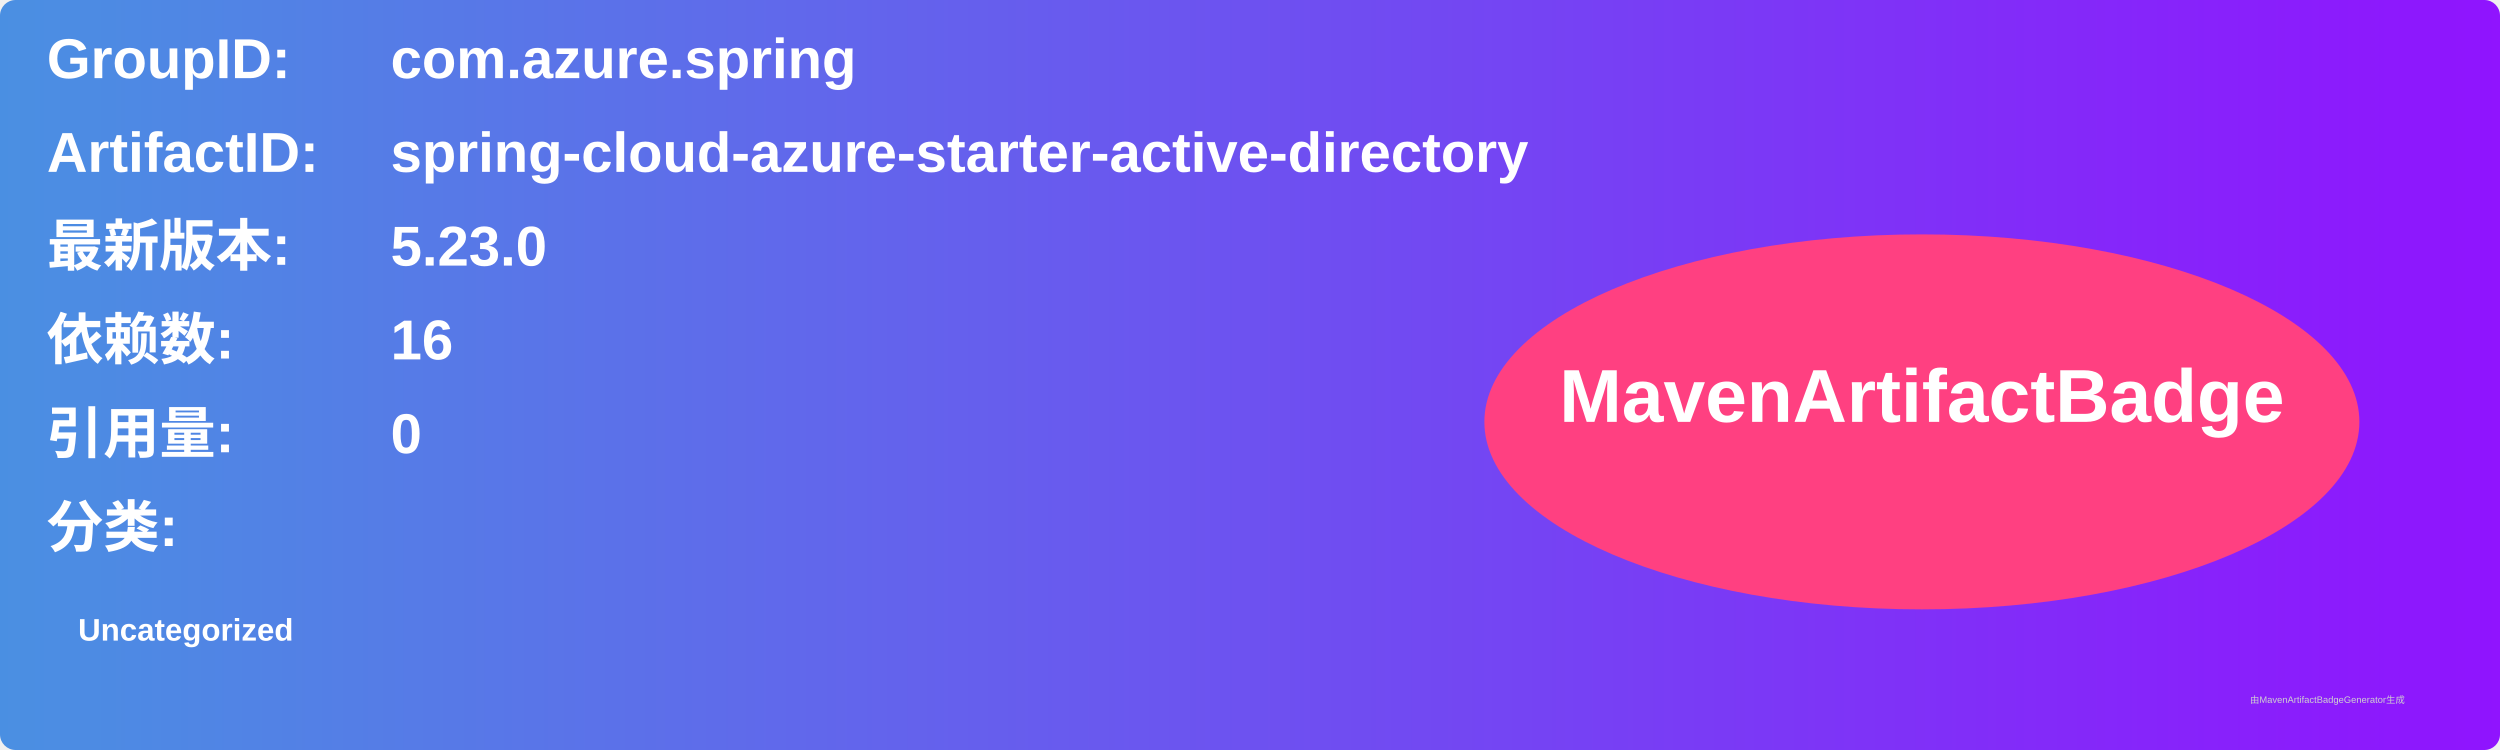
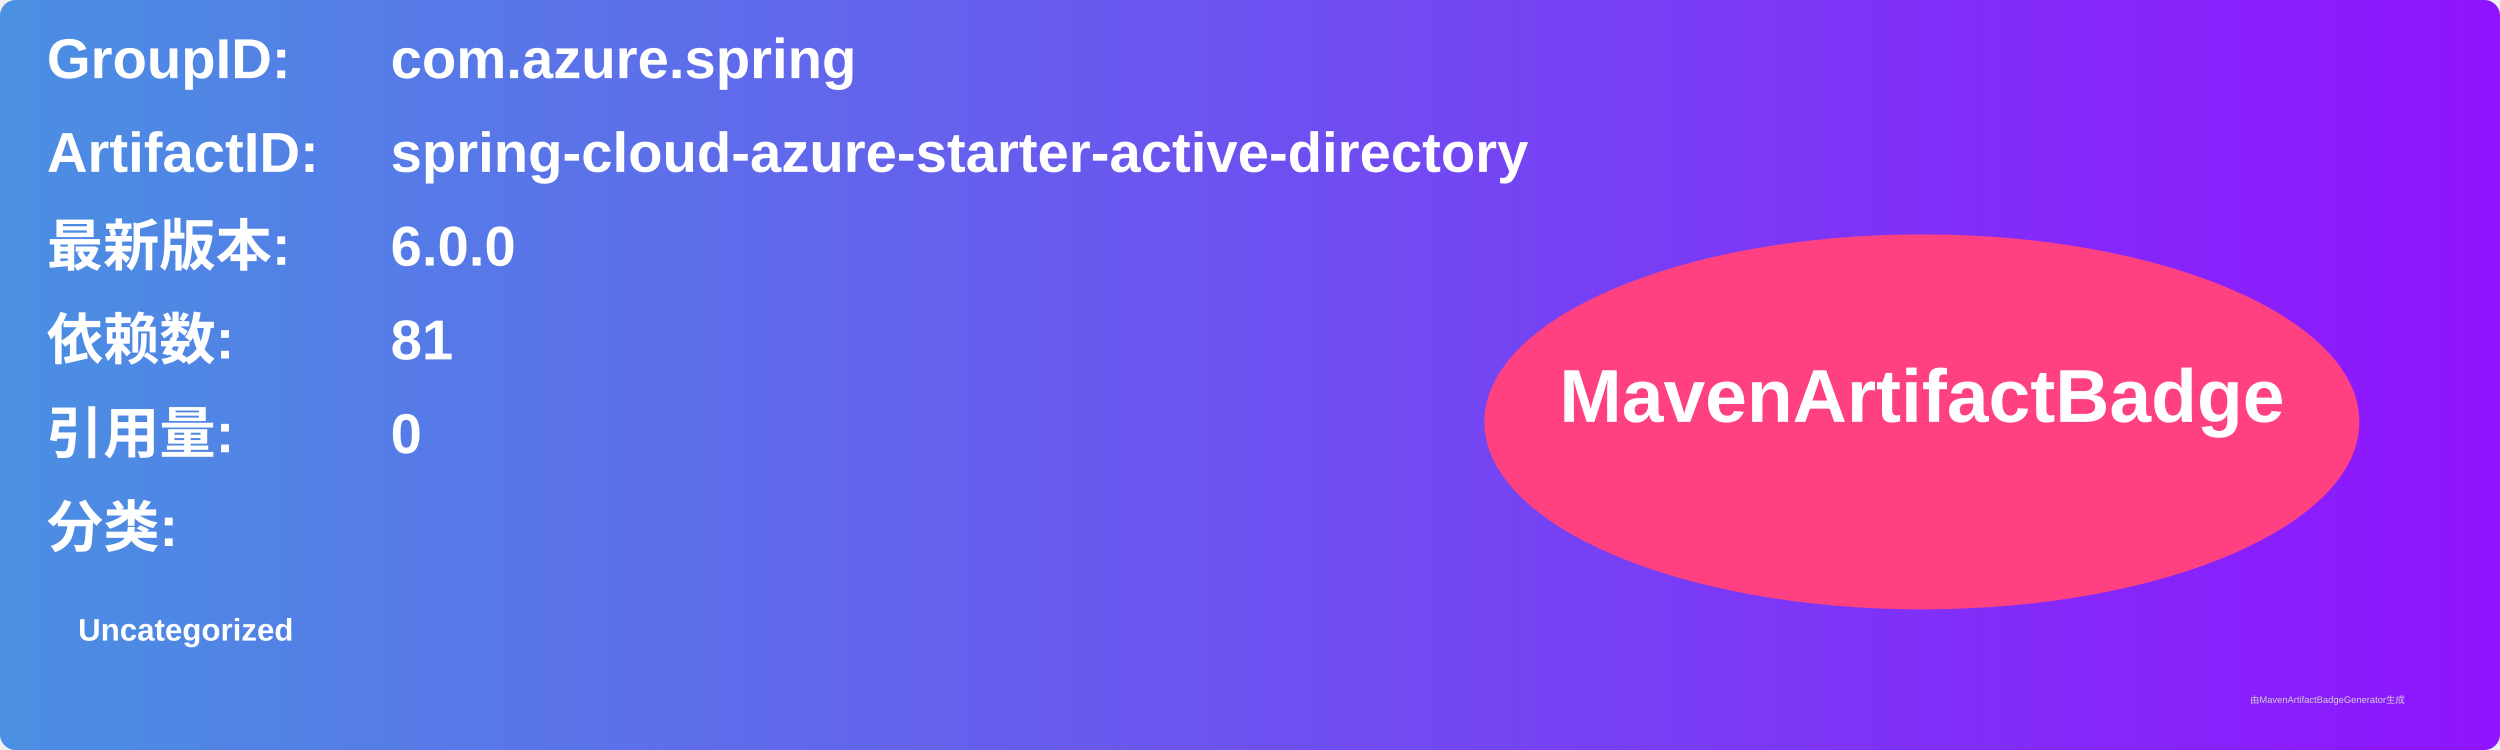
<svg xmlns="http://www.w3.org/2000/svg" width="800" height="240" viewBox="0 0 800 240">
  <linearGradient id="grad" x1="0%" y1="0%" x2="100%" y2="0%">
    <stop offset="0%" stop-color="#4a90e2" />
    <stop offset="100%" stop-color="#9013fe" />
  </linearGradient>
  <rect width="100%" height="100%" rx="5" ry="5" fill="url(#grad)" />
  <g transform="translate(15, 15)">
    <text x="0" y="10" font-family="Arial" font-size="18" fill="white" font-weight="bold" width="260">GroupID:</text>
    <text x="110" y="10" font-family="Arial" font-size="18" fill="white" font-weight="bold" width="460">com.azure.spring</text>
    <text x="0" y="40" font-family="Arial" font-size="18" fill="white" font-weight="bold" width="260">ArtifactID:</text>
    <text x="110" y="40" font-family="Arial" font-size="18" fill="white" font-weight="bold" width="460">spring-cloud-azure-starter-active-directory</text>
    <text x="0" y="70" font-family="Arial" font-size="18" fill="white" font-weight="bold">最新版本:</text>
    <text x="110" y="70" font-family="Arial" font-size="18" fill="white" font-weight="bold">
-       <tspan font-weight="bold">5.23.0</tspan>
+       <tspan font-weight="bold">6.0.0</tspan>
    </text>
    <text x="0" y="100" font-family="Arial" font-size="18" fill="white" font-weight="bold">依赖数: </text>
    <text x="110" y="100" font-family="Arial" font-size="18" fill="white">
-       <tspan font-weight="bold">16</tspan>
+       <tspan font-weight="bold">81</tspan>
    </text>
    <text x="0" y="130" font-family="Arial" font-size="18" fill="white" font-weight="bold">引用量: </text>
    <text x="110" y="130" font-family="Arial" font-size="18" fill="white">
      <tspan font-weight="bold">0</tspan>
    </text>
    <text x="0" y="160" font-family="Arial" font-size="18" fill="white" font-weight="bold">分类:</text>
    <text x="10" y="190" font-family="Arial" font-size="10" fill="white">
      <tspan font-weight="bold">Uncategorized</tspan>
    </text>
    <ellipse cx="600" cy="120" rx="140" ry="60" fill="#ff4081" />
    <text x="600" y="120" text-anchor="middle" font-family="Arial" font-size="24" fill="white" font-weight="bold">MavenArtifactBadge</text>
  </g>
  <text x="720" y="225" font-family="Arial" font-size="3" fill="#d0d0d0">由MavenArtifactBadgeGenerator生成</text>
</svg>
